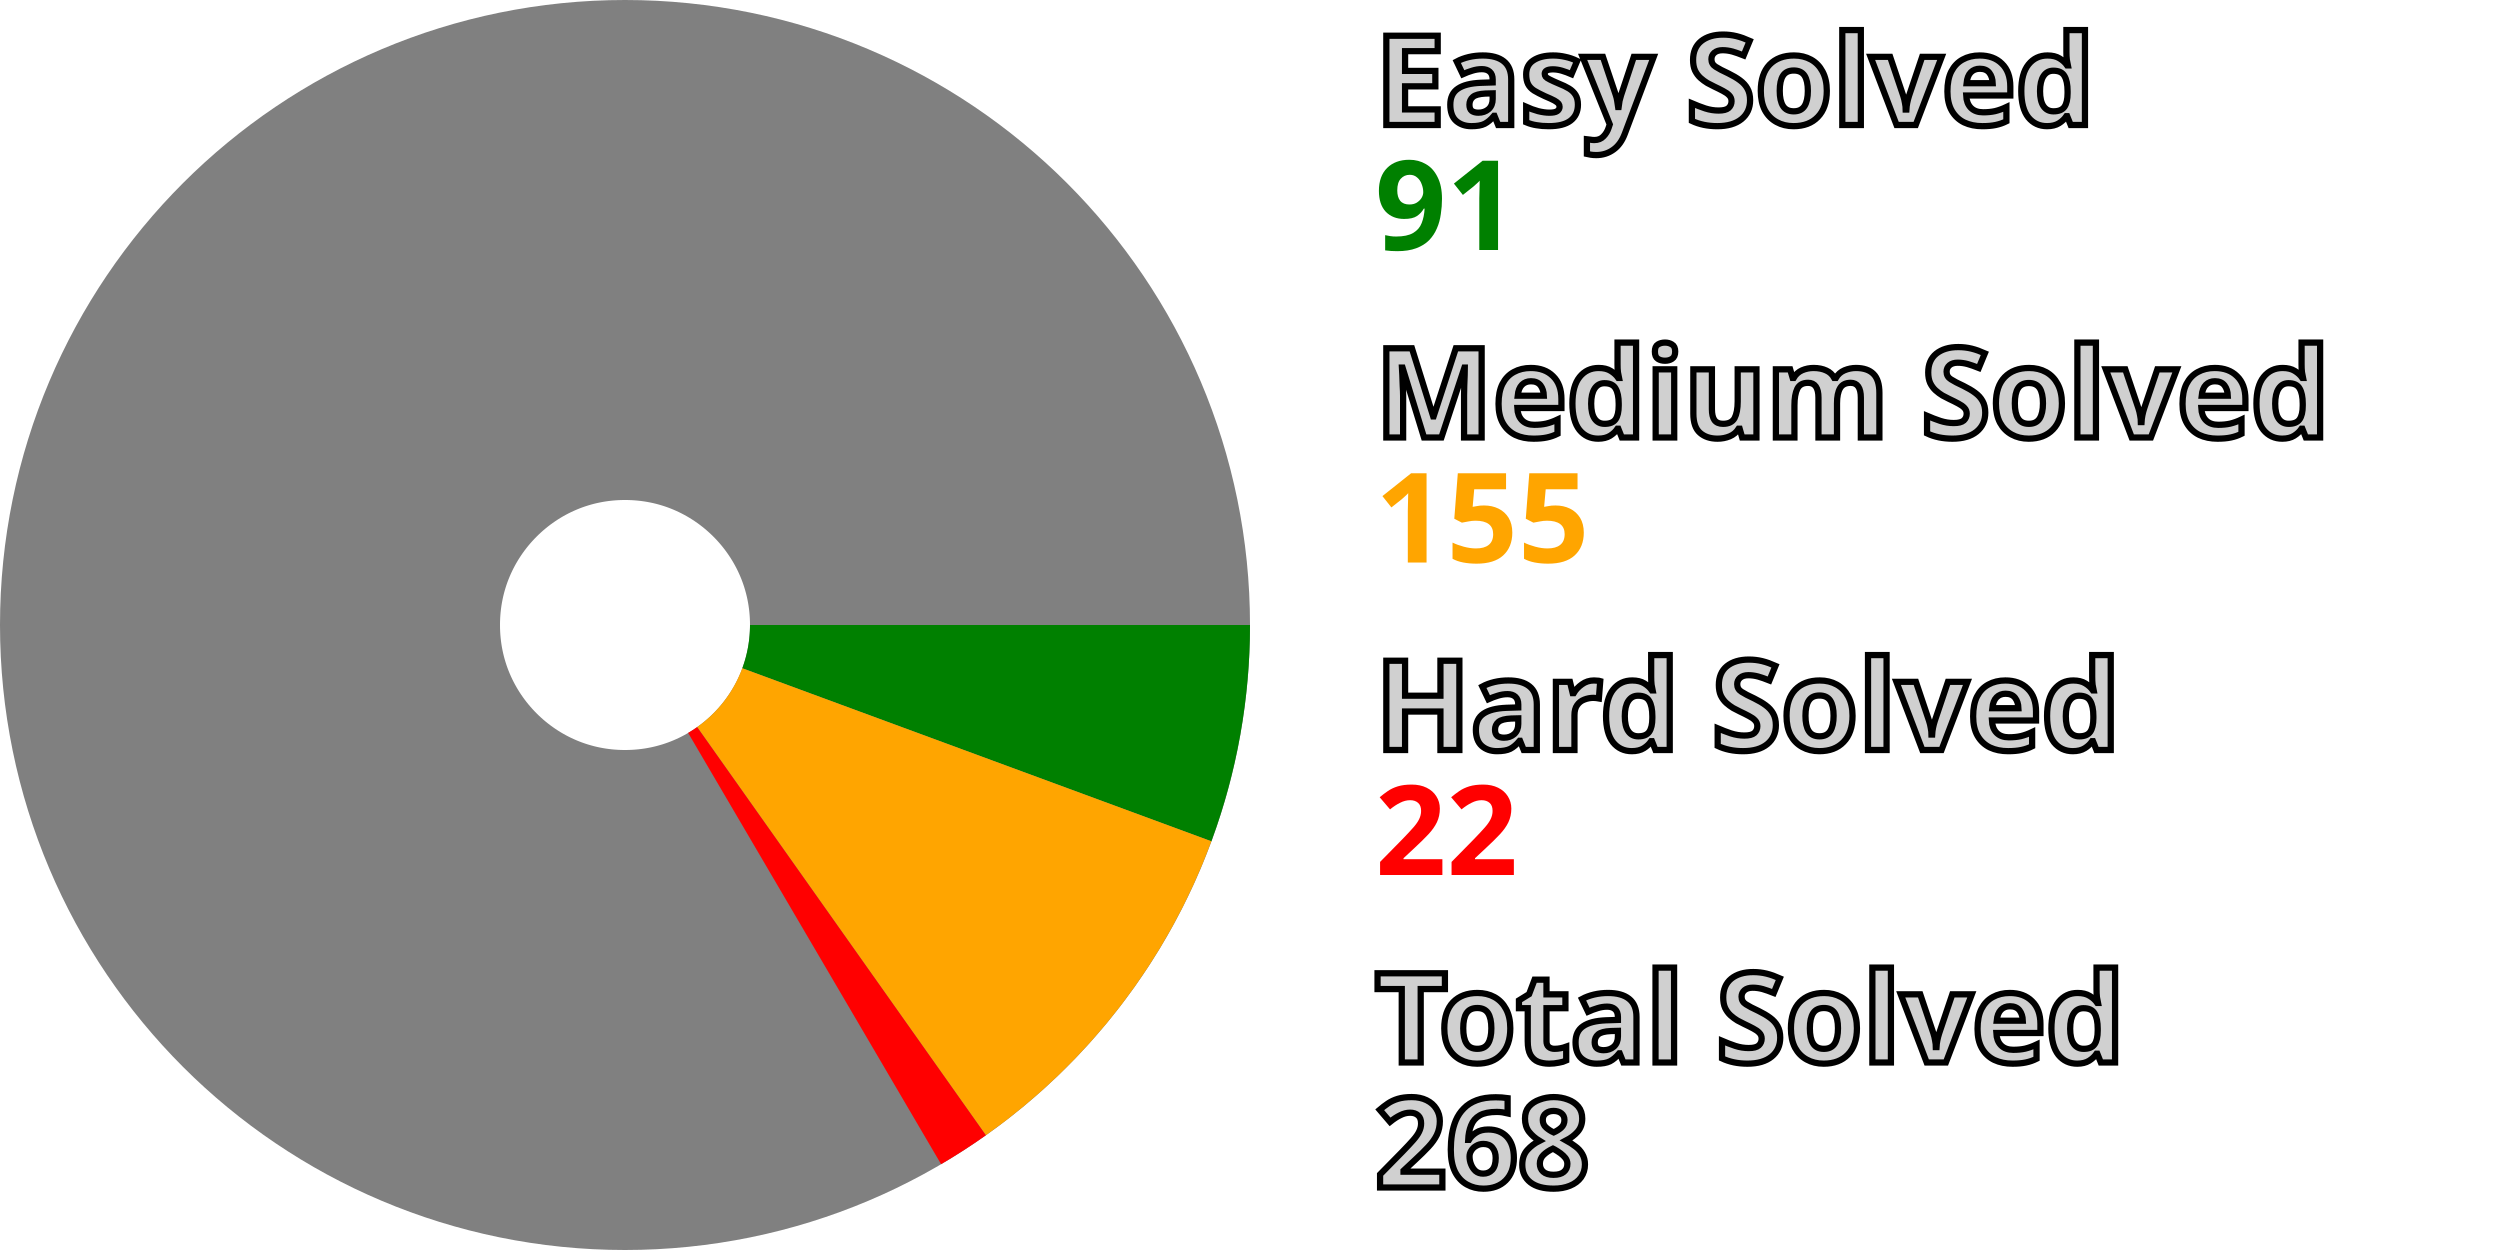
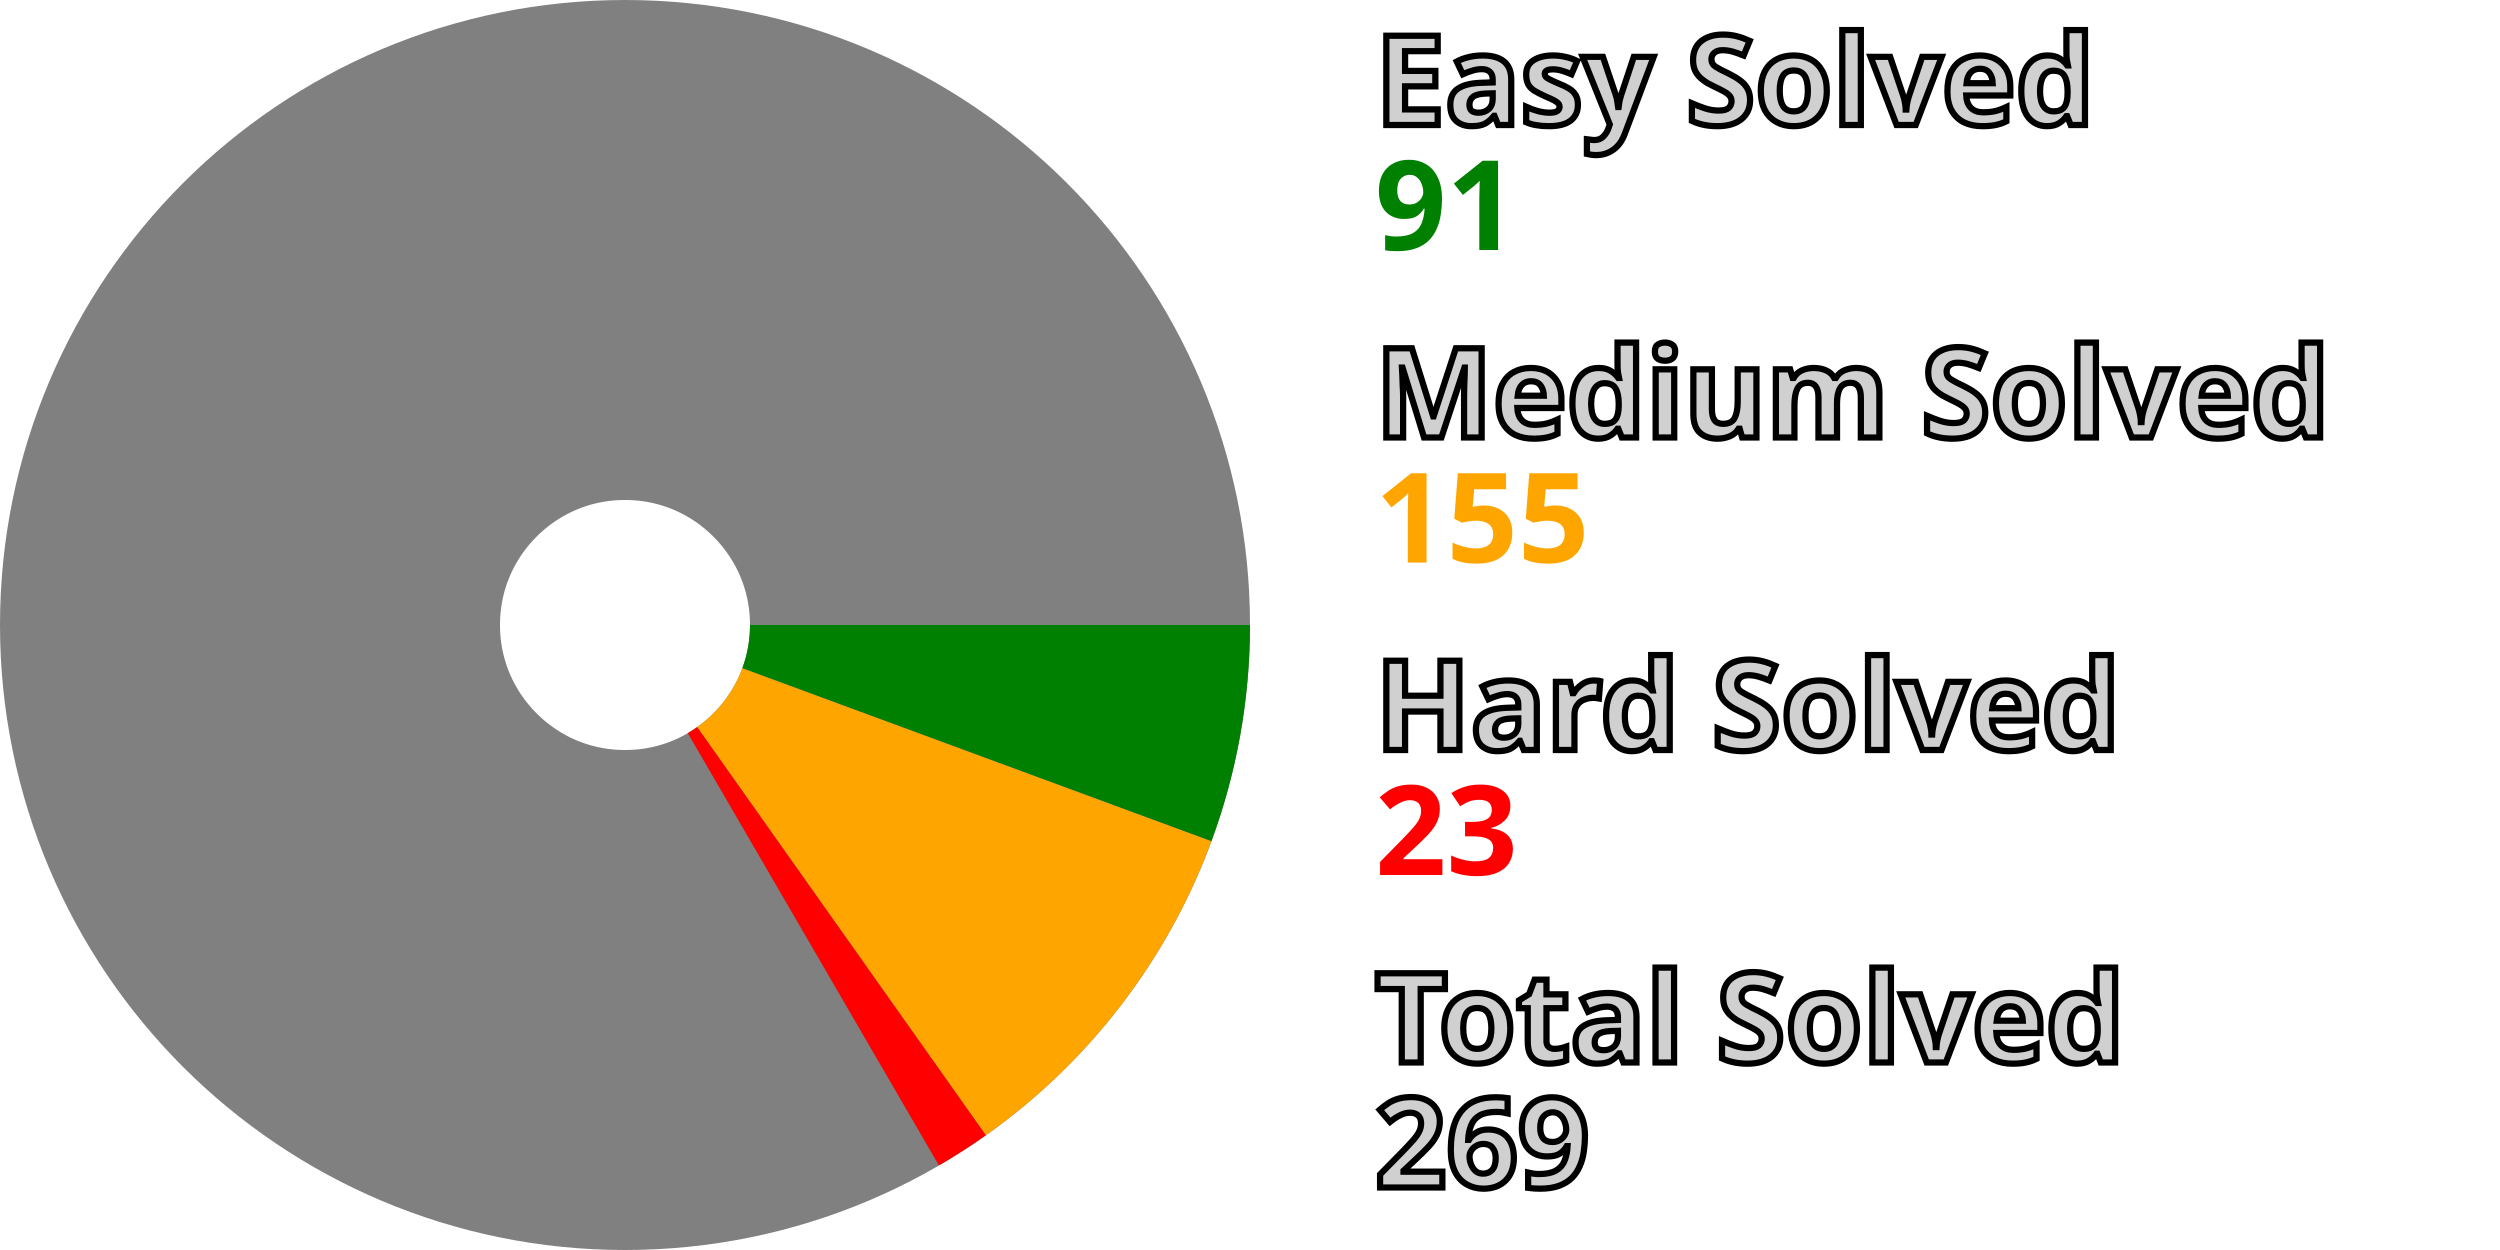
<svg xmlns="http://www.w3.org/2000/svg" width="200" height="100" viewBox="0 0 200 100" stroke-width="40" fill="none">
  <style>.small {font: bold 10px sans-serif; fill: #d0d0d0; stroke: black; stroke-width: 0.5px;}</style>
  <style>.esy {font: bold 10px sans-serif; fill: green;}</style>
  <style>.mdm {font: bold 10px sans-serif; fill: orange;}</style>
  <style>.hrd {font: bold 10px sans-serif; fill: red;}</style>
  <circle cx="50" cy="50" r="30.0" stroke="gray" />
  <path d="M80.0 50 A 30.0 30.0, 0, 0, 1, 78.146 60.382" stroke="green" />
  <path d="M78.146 60.382 A 30.0 30.0, 0, 0, 1, 67.321 74.494" stroke="orange" />
-   <path d="M67.321 74.494 A 30.0 30.0, 0, 0, 1, 65.168 75.883" stroke="red" />
+   <path d="M67.321 74.494 A 30.0 30.0, 0, 0, 1, 65.067 75.942" stroke="red" />
  <text x="110.0" y="10.0" class="small">Easy Solved</text>
  <text x="110.0" y="20.0" class="esy">91</text>
  <text x="110.0" y="35.0" class="small">Medium Solved</text>
  <text x="110.0" y="45.0" class="mdm">155</text>
  <text x="110.0" y="60.0" class="small">Hard Solved</text>
-   <text x="110.0" y="70.0" class="hrd">22</text>
+   <text x="110.0" y="70.0" class="hrd">23</text>
  <text x="110.0" y="85.0" class="small">Total Solved</text>
-   <text x="110.0" y="95.0" class="small">268</text>
+   <text x="110.0" y="95.0" class="small">269</text>
</svg>
